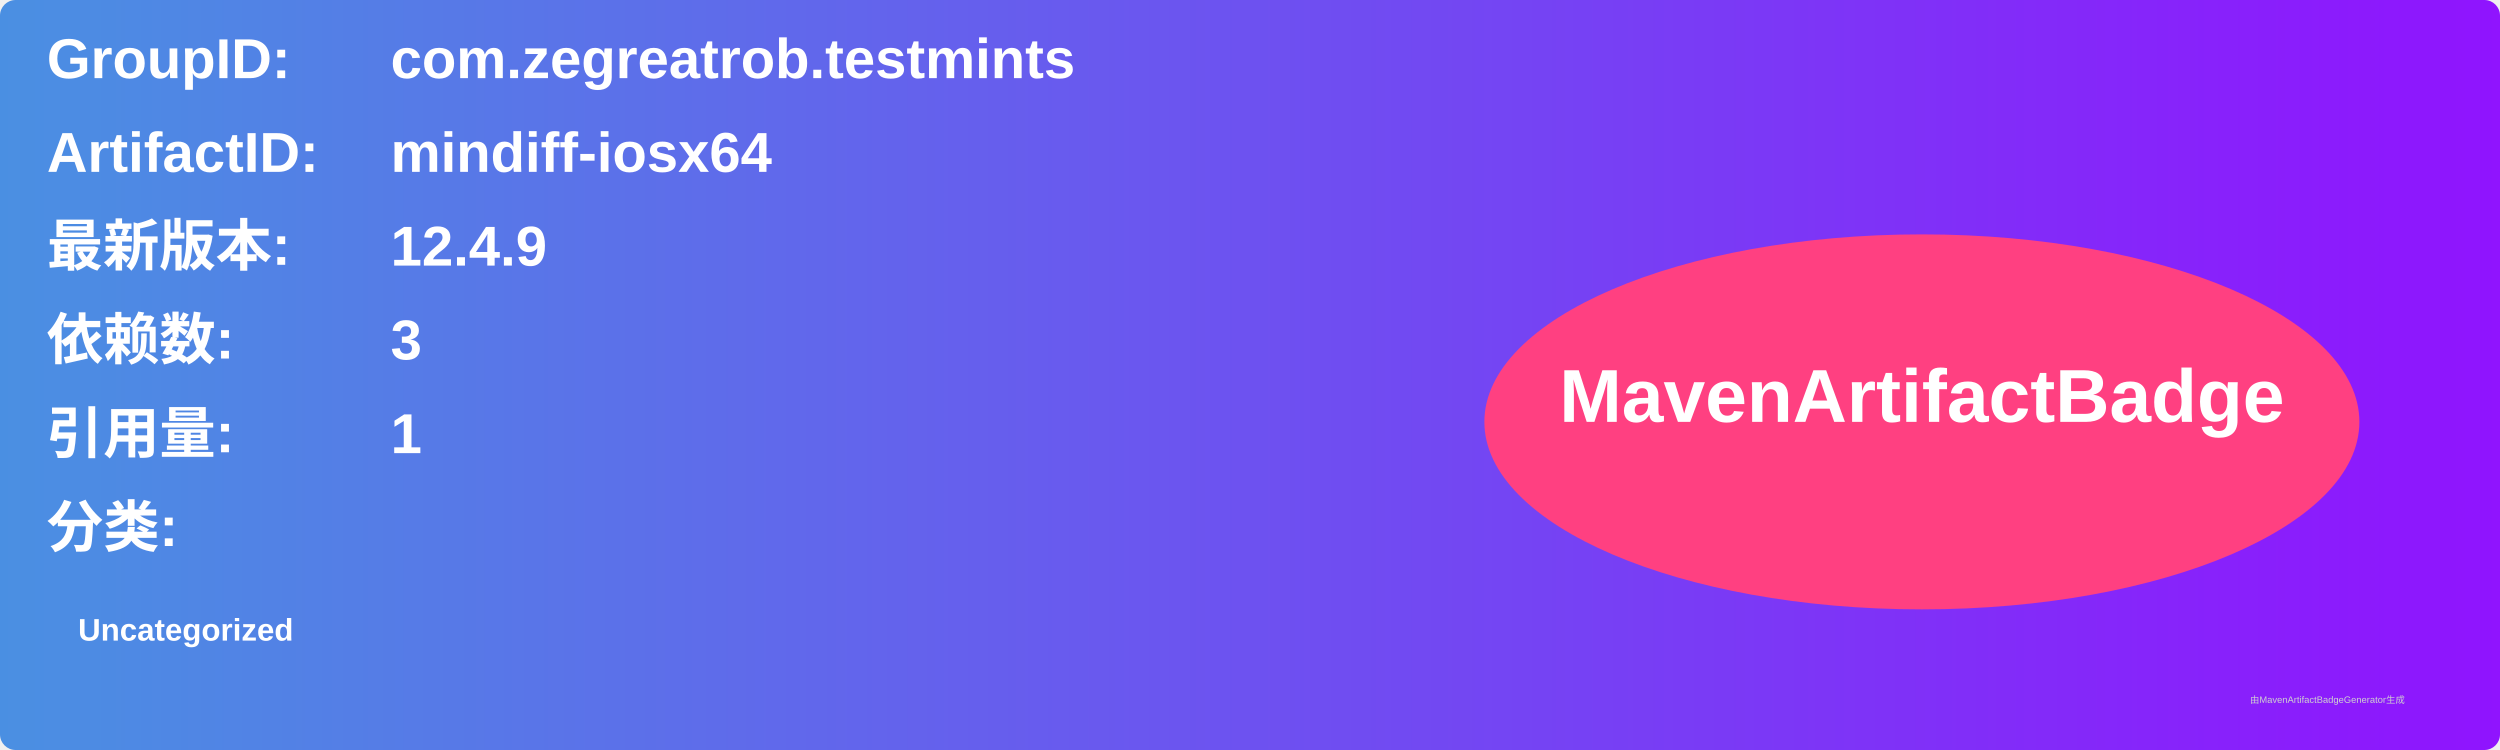
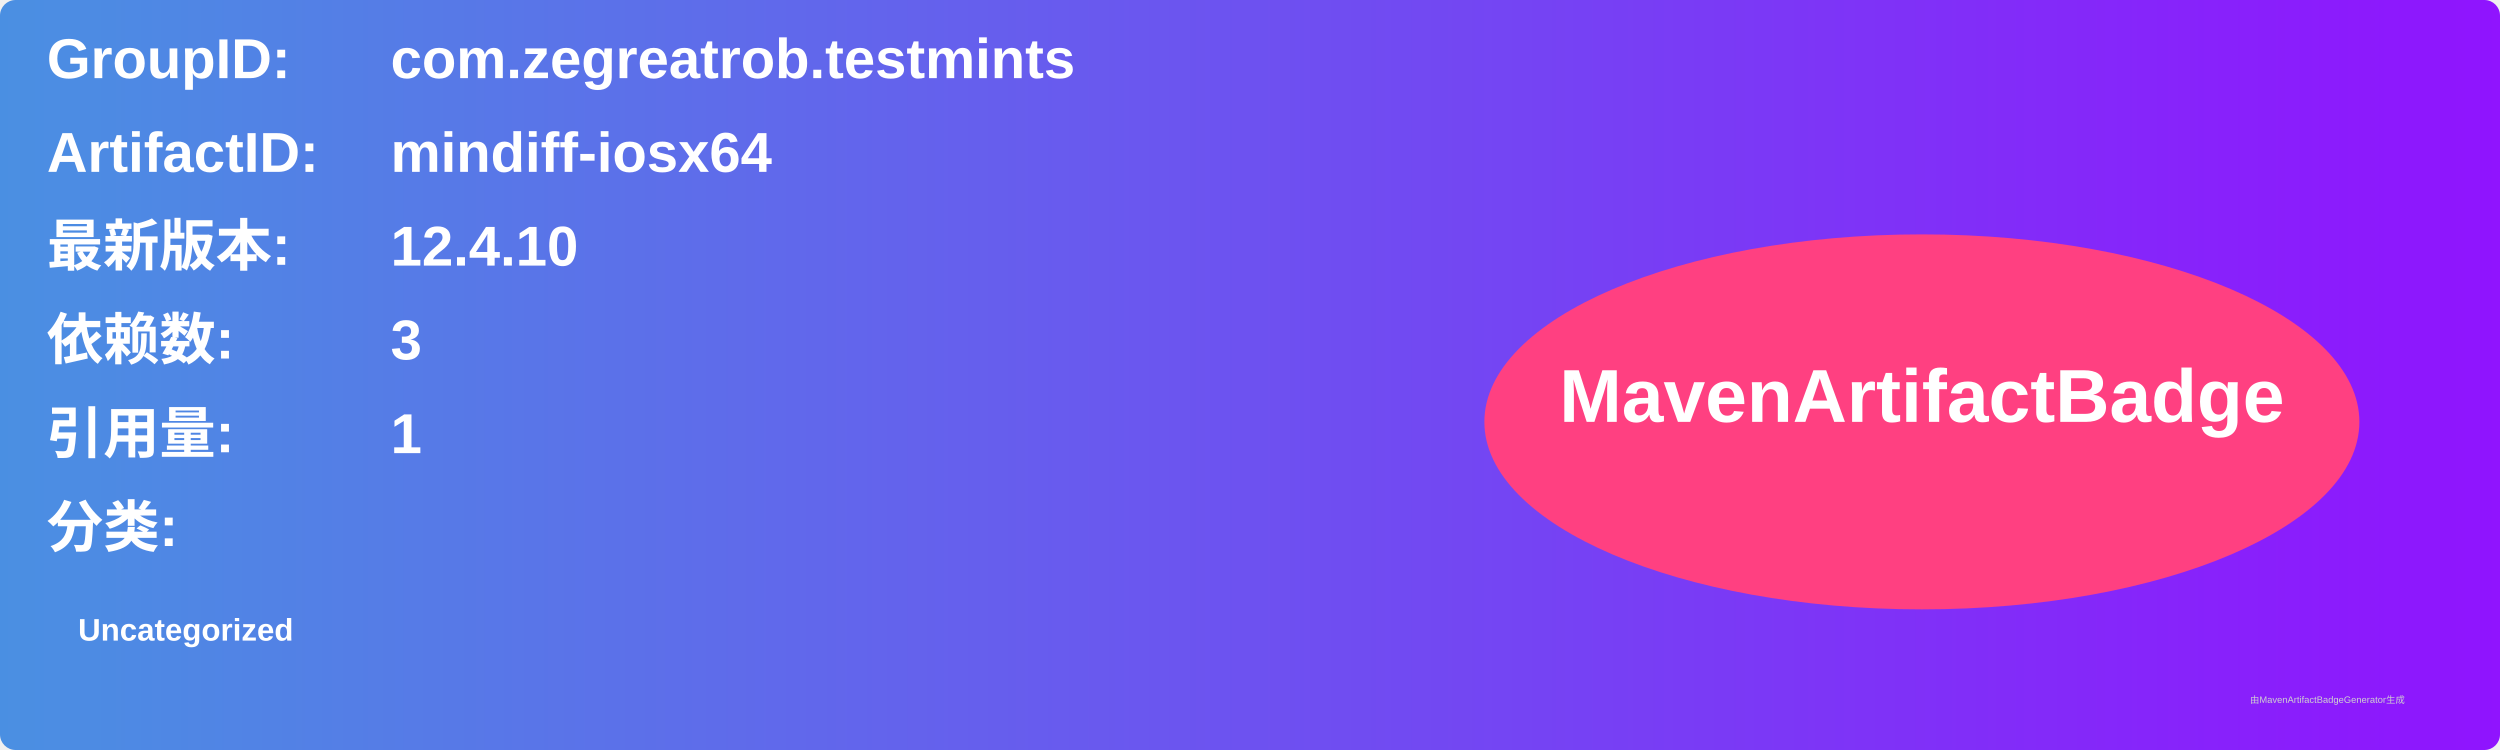
<svg xmlns="http://www.w3.org/2000/svg" width="800" height="240" viewBox="0 0 800 240">
  <linearGradient id="grad" x1="0%" y1="0%" x2="100%" y2="0%">
    <stop offset="0%" stop-color="#4a90e2" />
    <stop offset="100%" stop-color="#9013fe" />
  </linearGradient>
  <rect width="100%" height="100%" rx="5" ry="5" fill="url(#grad)" />
  <g transform="translate(15, 15)">
    <text x="0" y="10" font-family="Arial" font-size="18" fill="white" font-weight="bold" width="260">GroupID:</text>
    <text x="110" y="10" font-family="Arial" font-size="18" fill="white" font-weight="bold" width="460">com.zegreatrob.testmints</text>
    <text x="0" y="40" font-family="Arial" font-size="18" fill="white" font-weight="bold" width="260">ArtifactID:</text>
    <text x="110" y="40" font-family="Arial" font-size="18" fill="white" font-weight="bold" width="460">mindiff-iosx64</text>
    <text x="0" y="70" font-family="Arial" font-size="18" fill="white" font-weight="bold">最新版本:</text>
    <text x="110" y="70" font-family="Arial" font-size="18" fill="white" font-weight="bold">
-       <tspan font-weight="bold">12.4.9</tspan>
+       <tspan font-weight="bold">12.4.10</tspan>
    </text>
    <text x="0" y="100" font-family="Arial" font-size="18" fill="white" font-weight="bold">依赖数: </text>
    <text x="110" y="100" font-family="Arial" font-size="18" fill="white">
      <tspan font-weight="bold">3</tspan>
    </text>
    <text x="0" y="130" font-family="Arial" font-size="18" fill="white" font-weight="bold">引用量: </text>
    <text x="110" y="130" font-family="Arial" font-size="18" fill="white">
      <tspan font-weight="bold">1</tspan>
    </text>
    <text x="0" y="160" font-family="Arial" font-size="18" fill="white" font-weight="bold">分类:</text>
    <text x="10" y="190" font-family="Arial" font-size="10" fill="white">
      <tspan font-weight="bold">Uncategorized</tspan>
    </text>
    <ellipse cx="600" cy="120" rx="140" ry="60" fill="#ff4081" />
    <text x="600" y="120" text-anchor="middle" font-family="Arial" font-size="24" fill="white" font-weight="bold">MavenArtifactBadge</text>
  </g>
  <text x="720" y="225" font-family="Arial" font-size="3" fill="#d0d0d0">由MavenArtifactBadgeGenerator生成</text>
</svg>
